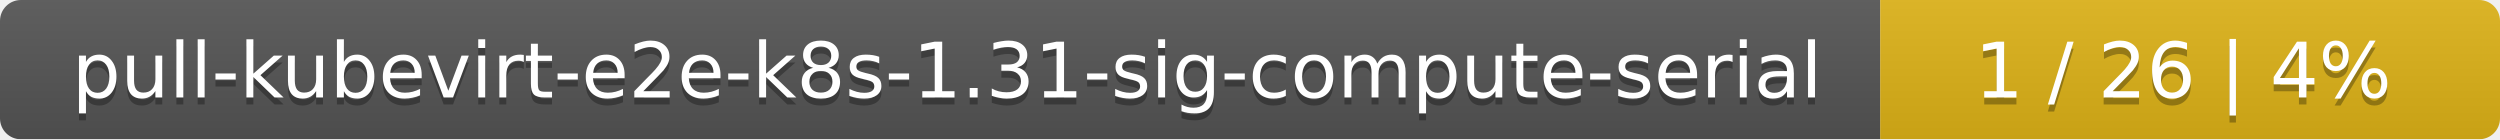
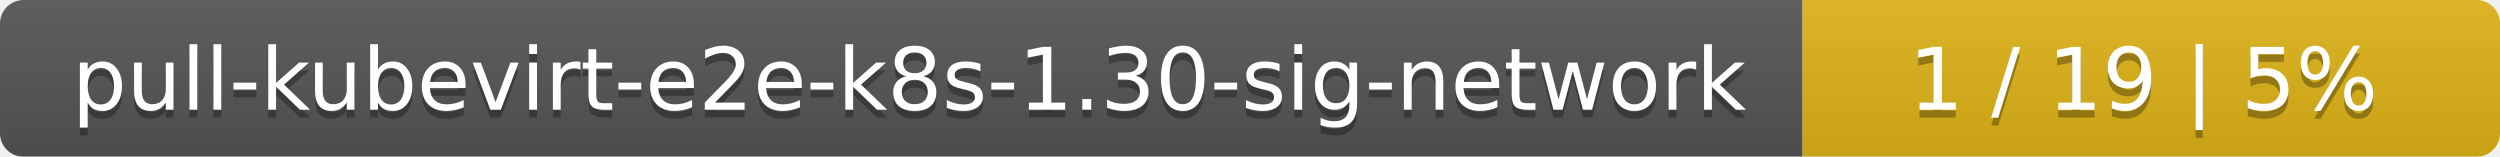
- <svg xmlns="http://www.w3.org/2000/svg" width="359" height="20">
+ <svg xmlns="http://www.w3.org/2000/svg" width="319" height="20">
  <linearGradient id="smooth" x2="0" y2="100%">
    <stop offset="0" stop-color="#bbb" stop-opacity=".1" />
    <stop offset="1" stop-opacity=".1" />
  </linearGradient>
  <mask id="round">
-     <rect width="359" height="20" rx="3" fill="#fff" />
+     <rect width="319" height="20" rx="3" fill="#fff" />
  </mask>
  <g mask="url(#round)">
-     <rect width="270" height="20" fill="#555" />
-     <rect x="270" width="89" height="20" fill="#dfb317" />
-     <rect width="359" height="20" fill="url(#smooth)" />
+     <rect width="230" height="20" fill="#555" />
+     <rect x="230" width="89" height="20" fill="#dfb317" />
+     <rect width="319" height="20" fill="url(#smooth)" />
  </g>
  <g fill="#fff" text-anchor="middle" font-family="DejaVu Sans,Verdana,Geneva,sans-serif" font-size="11">
-     <text x="136" y="15" fill="#010101" fill-opacity=".3">pull-kubevirt-e2e-k8s-1.31-sig-compute-serial</text>
-     <text x="136" y="14">pull-kubevirt-e2e-k8s-1.31-sig-compute-serial</text>
-     <text x="313.5" y="15" fill="#010101" fill-opacity=".3">1 / 26    |    4%</text>
-     <text x="313.5" y="14">1 / 26    |    4%</text>
+     <text x="116" y="15" fill="#010101" fill-opacity=".3">pull-kubevirt-e2e-k8s-1.30-sig-network</text>
+     <text x="116" y="14">pull-kubevirt-e2e-k8s-1.30-sig-network</text>
+     <text x="273.5" y="15" fill="#010101" fill-opacity=".3">1 / 19    |    5%</text>
+     <text x="273.5" y="14">1 / 19    |    5%</text>
  </g>
</svg>
